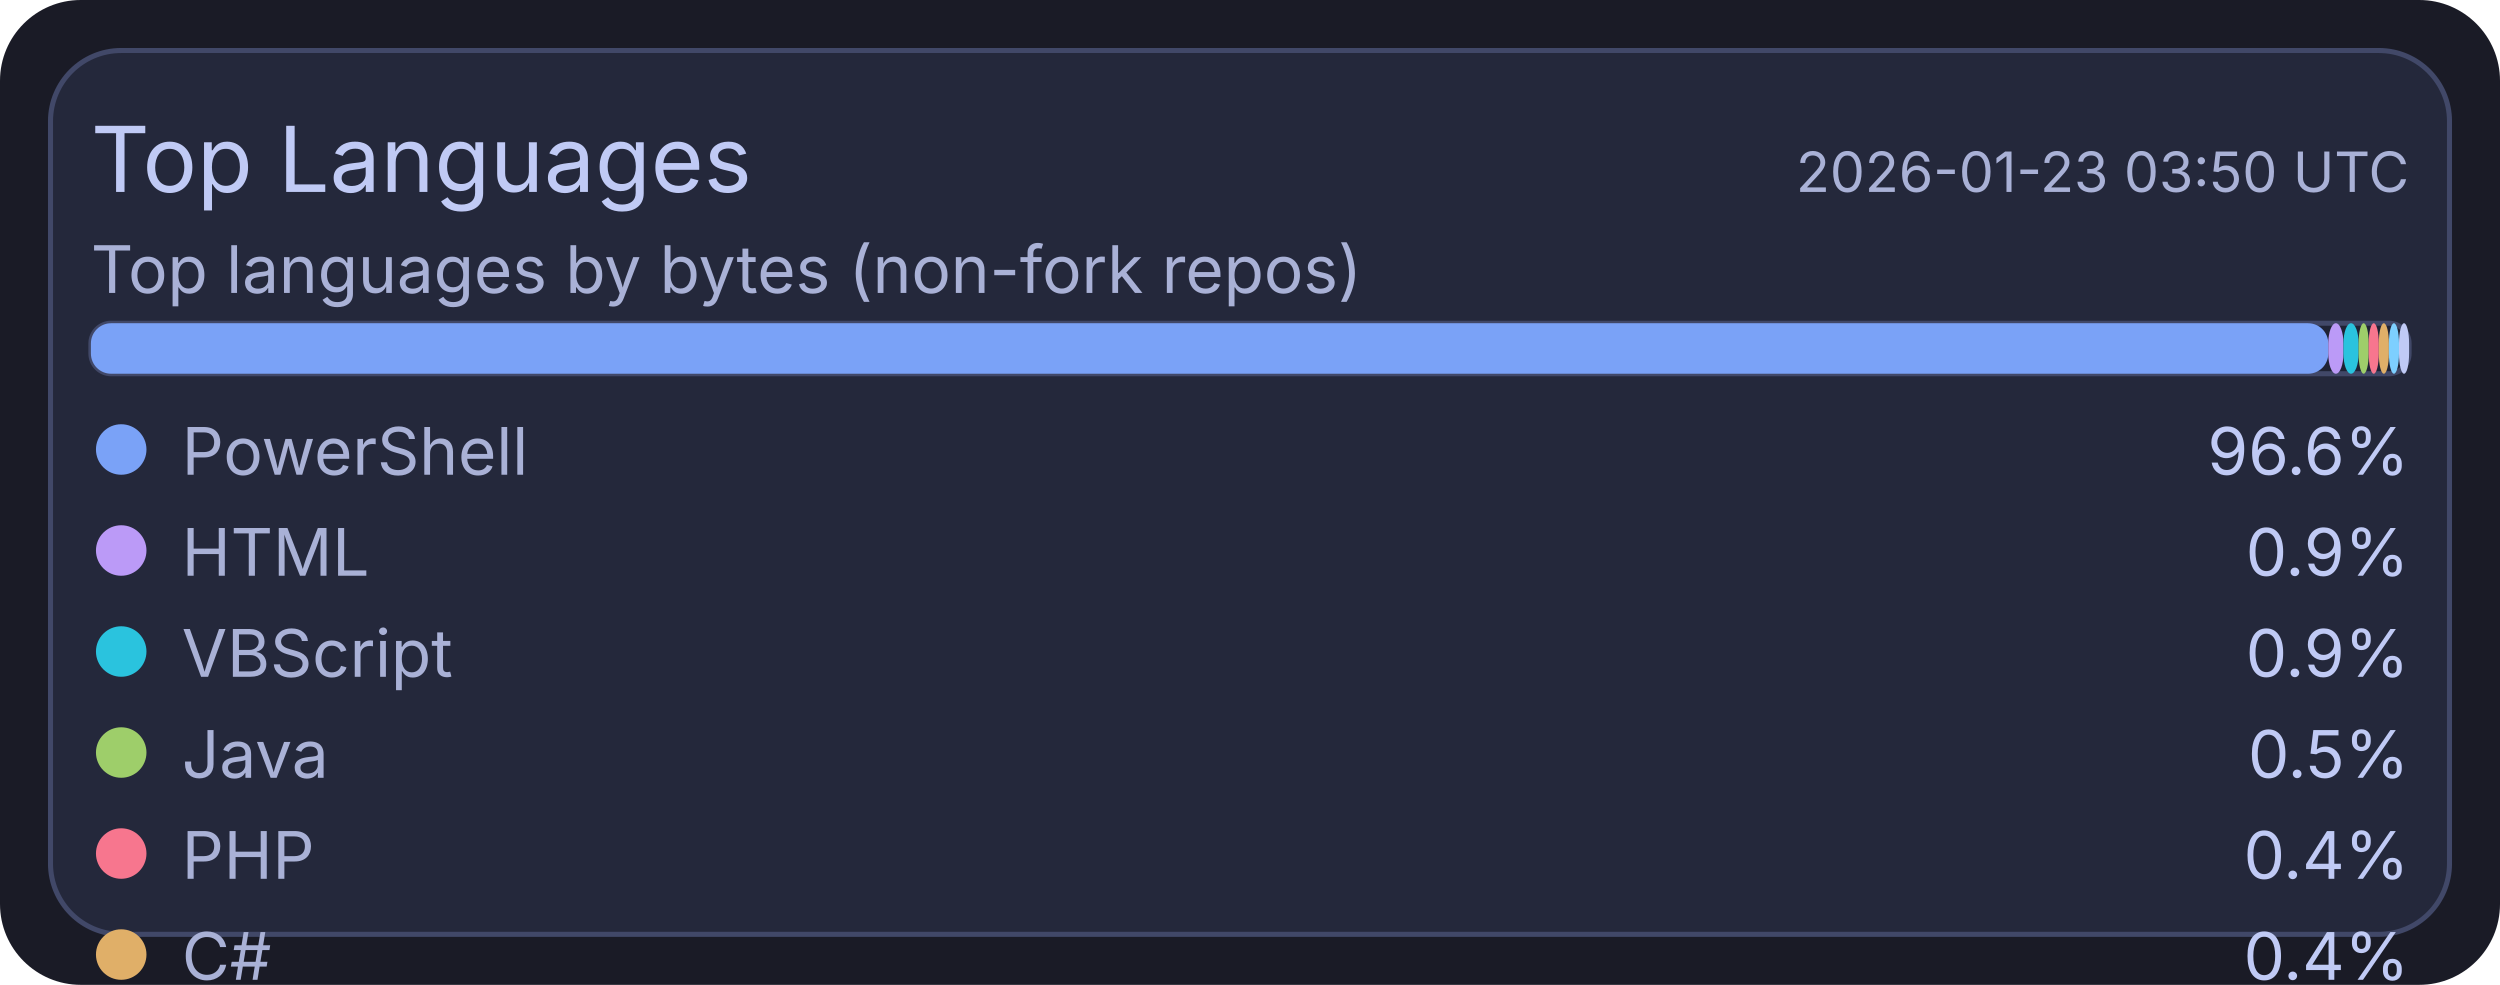
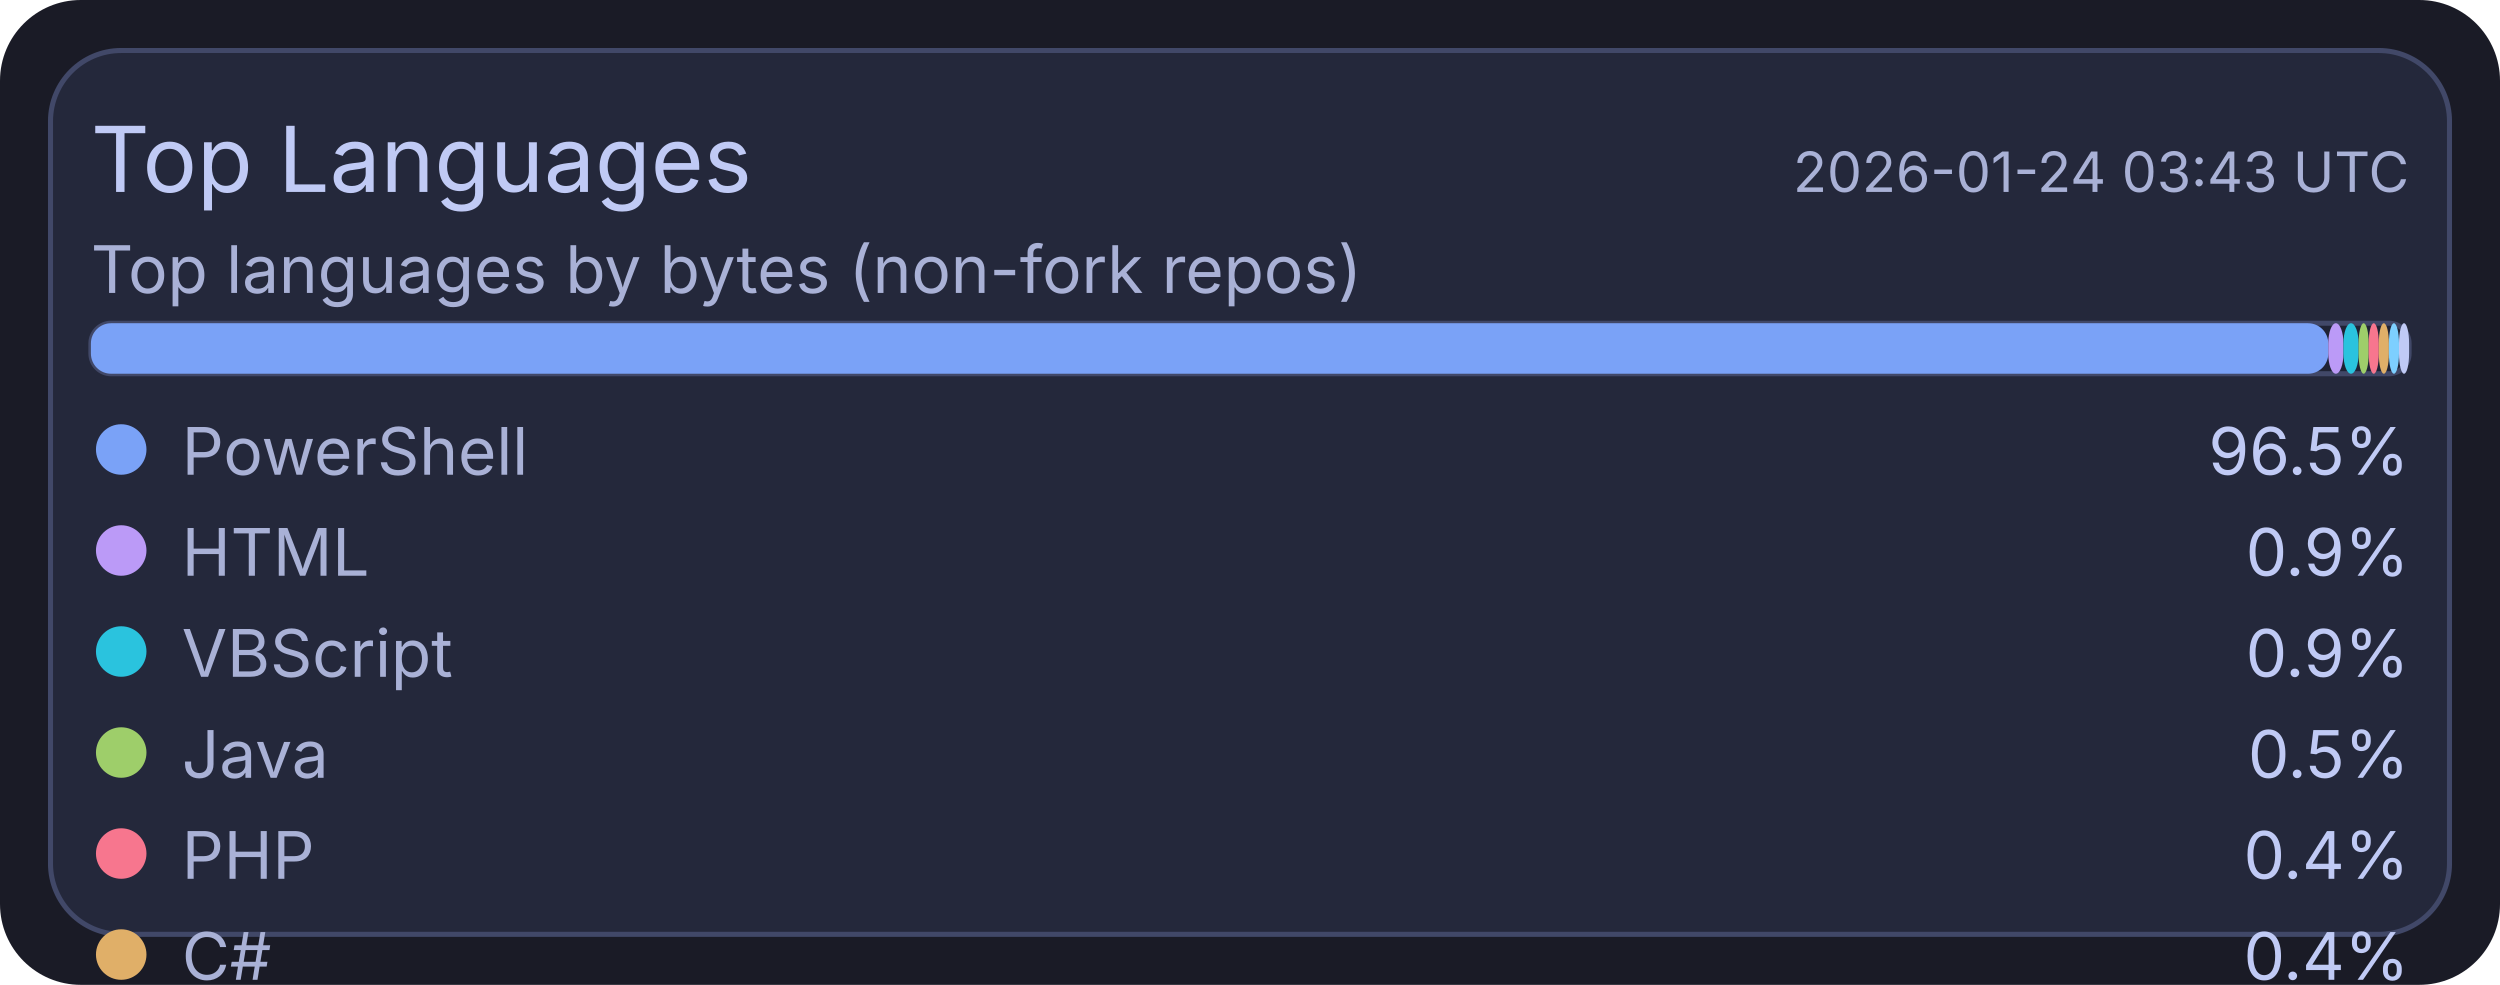
<svg xmlns="http://www.w3.org/2000/svg" width="495" height="195" viewBox="0 0 495 195">
  <rect x="0" y="0" width="495" height="195" rx="16" fill="#1a1b26" />
  <rect x="10" y="10" width="475" height="175" rx="14" fill="#24283b" stroke="#414868" stroke-width="1" />
  <text x="18" y="38" fill="#c0caf5" font-size="18" font-family="ui-sans-serif, system-ui, -apple-system, Segoe UI">Top Languages</text>
-   <text x="477" y="38" text-anchor="end" fill="#a9b1d6" font-size="11" font-family="ui-sans-serif, system-ui, -apple-system, Segoe UI">2026-01-23 03:50 UTC</text>
+   <text x="477" y="38" text-anchor="end" fill="#a9b1d6" font-size="11" font-family="ui-sans-serif, system-ui, -apple-system, Segoe UI">2026-01-24 03:43 UTC</text>
  <text x="18" y="58" fill="#a9b1d6" font-size="13" font-family="ui-sans-serif, system-ui, -apple-system, Segoe UI">Top languages by bytes (non-fork repos)</text>
  <rect x="18" y="64" width="459" height="10" rx="4" fill="#1f2335" stroke="#414868" stroke-width="1" />
  <rect x="18" y="64" width="443" height="10" rx="4" fill="#7aa2f7" />
  <rect x="461" y="64" width="3" height="10" rx="4" fill="#bb9af7" />
  <rect x="464" y="64" width="3" height="10" rx="4" fill="#2ac3de" />
  <rect x="467" y="64" width="2" height="10" rx="4" fill="#9ece6a" />
  <rect x="469" y="64" width="2" height="10" rx="4" fill="#f7768e" />
  <rect x="471" y="64" width="2" height="10" rx="4" fill="#e0af68" />
  <rect x="473" y="64" width="2" height="10" rx="4" fill="#7dcfff" />
  <rect x="475" y="64" width="2" height="10" rx="4" fill="#c0caf5" />
  <circle cx="24" cy="89" r="5" fill="#7aa2f7" />
  <text x="36" y="94" fill="#a9b1d6" font-size="13" font-family="ui-sans-serif, system-ui, -apple-system, Segoe UI">PowerShell</text>
-   <text x="477" y="94" text-anchor="end" fill="#c0caf5" font-size="13" font-family="ui-sans-serif, system-ui, -apple-system, Segoe UI">96.6%</text>
+   <text x="477" y="94" text-anchor="end" fill="#c0caf5" font-size="13" font-family="ui-sans-serif, system-ui, -apple-system, Segoe UI">96.5%</text>
  <circle cx="24" cy="109" r="5" fill="#bb9af7" />
  <text x="36" y="114" fill="#a9b1d6" font-size="13" font-family="ui-sans-serif, system-ui, -apple-system, Segoe UI">HTML</text>
  <text x="477" y="114" text-anchor="end" fill="#c0caf5" font-size="13" font-family="ui-sans-serif, system-ui, -apple-system, Segoe UI">0.9%</text>
  <circle cx="24" cy="129" r="5" fill="#2ac3de" />
  <text x="36" y="134" fill="#a9b1d6" font-size="13" font-family="ui-sans-serif, system-ui, -apple-system, Segoe UI">VBScript</text>
  <text x="477" y="134" text-anchor="end" fill="#c0caf5" font-size="13" font-family="ui-sans-serif, system-ui, -apple-system, Segoe UI">0.9%</text>
  <circle cx="24" cy="149" r="5" fill="#9ece6a" />
  <text x="36" y="154" fill="#a9b1d6" font-size="13" font-family="ui-sans-serif, system-ui, -apple-system, Segoe UI">Java</text>
  <text x="477" y="154" text-anchor="end" fill="#c0caf5" font-size="13" font-family="ui-sans-serif, system-ui, -apple-system, Segoe UI">0.5%</text>
  <circle cx="24" cy="169" r="5" fill="#f7768e" />
  <text x="36" y="174" fill="#a9b1d6" font-size="13" font-family="ui-sans-serif, system-ui, -apple-system, Segoe UI">PHP</text>
  <text x="477" y="174" text-anchor="end" fill="#c0caf5" font-size="13" font-family="ui-sans-serif, system-ui, -apple-system, Segoe UI">0.4%</text>
  <circle cx="24" cy="189" r="5" fill="#e0af68" />
  <text x="36" y="194" fill="#a9b1d6" font-size="13" font-family="ui-sans-serif, system-ui, -apple-system, Segoe UI">C#</text>
  <text x="477" y="194" text-anchor="end" fill="#c0caf5" font-size="13" font-family="ui-sans-serif, system-ui, -apple-system, Segoe UI">0.4%</text>
  <circle cx="24" cy="209" r="5" fill="#7dcfff" />
  <text x="36" y="214" fill="#a9b1d6" font-size="13" font-family="ui-sans-serif, system-ui, -apple-system, Segoe UI">Python</text>
  <text x="477" y="214" text-anchor="end" fill="#c0caf5" font-size="13" font-family="ui-sans-serif, system-ui, -apple-system, Segoe UI">0.2%</text>
  <circle cx="24" cy="229" r="5" fill="#c0caf5" />
  <text x="36" y="234" fill="#a9b1d6" font-size="13" font-family="ui-sans-serif, system-ui, -apple-system, Segoe UI">TSQL</text>
  <text x="477" y="234" text-anchor="end" fill="#c0caf5" font-size="13" font-family="ui-sans-serif, system-ui, -apple-system, Segoe UI">0.2%</text>
</svg>
